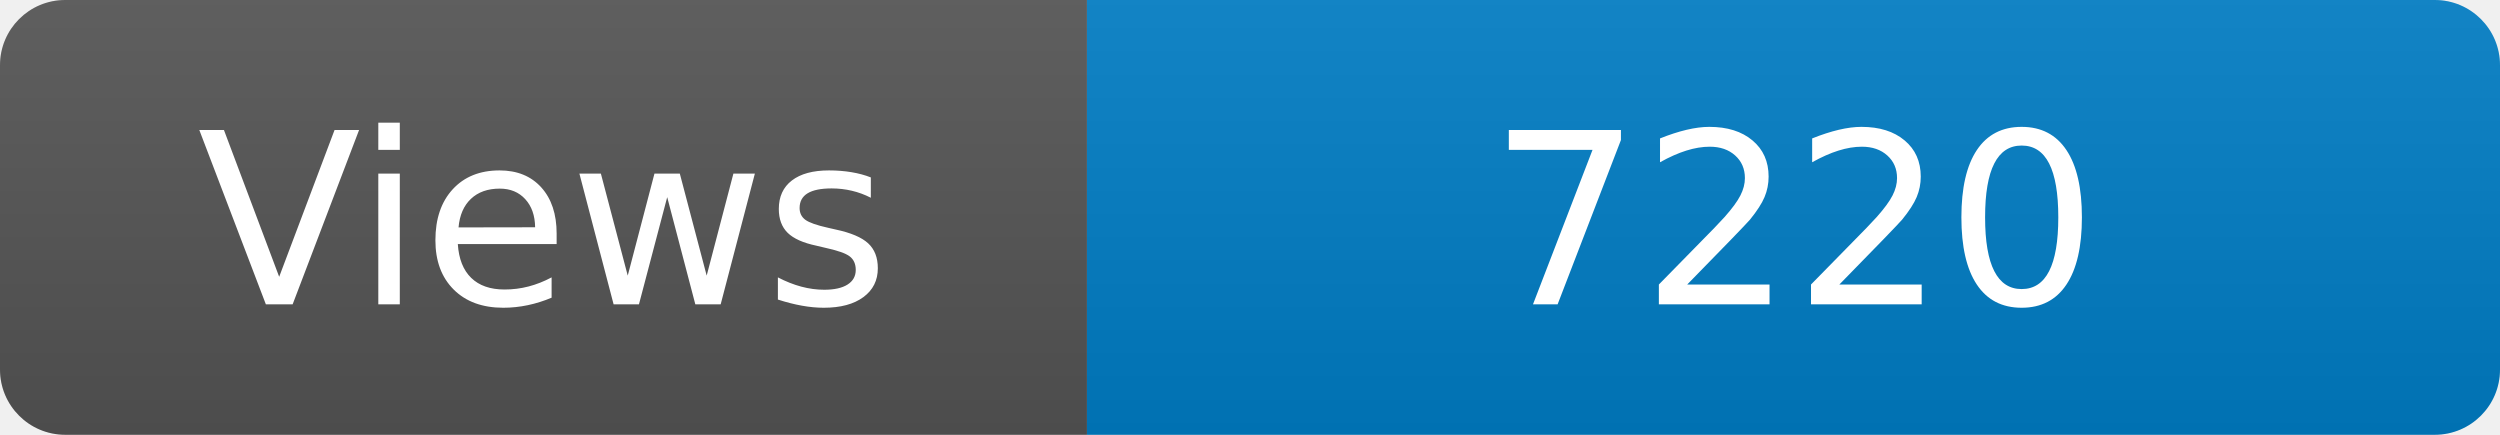
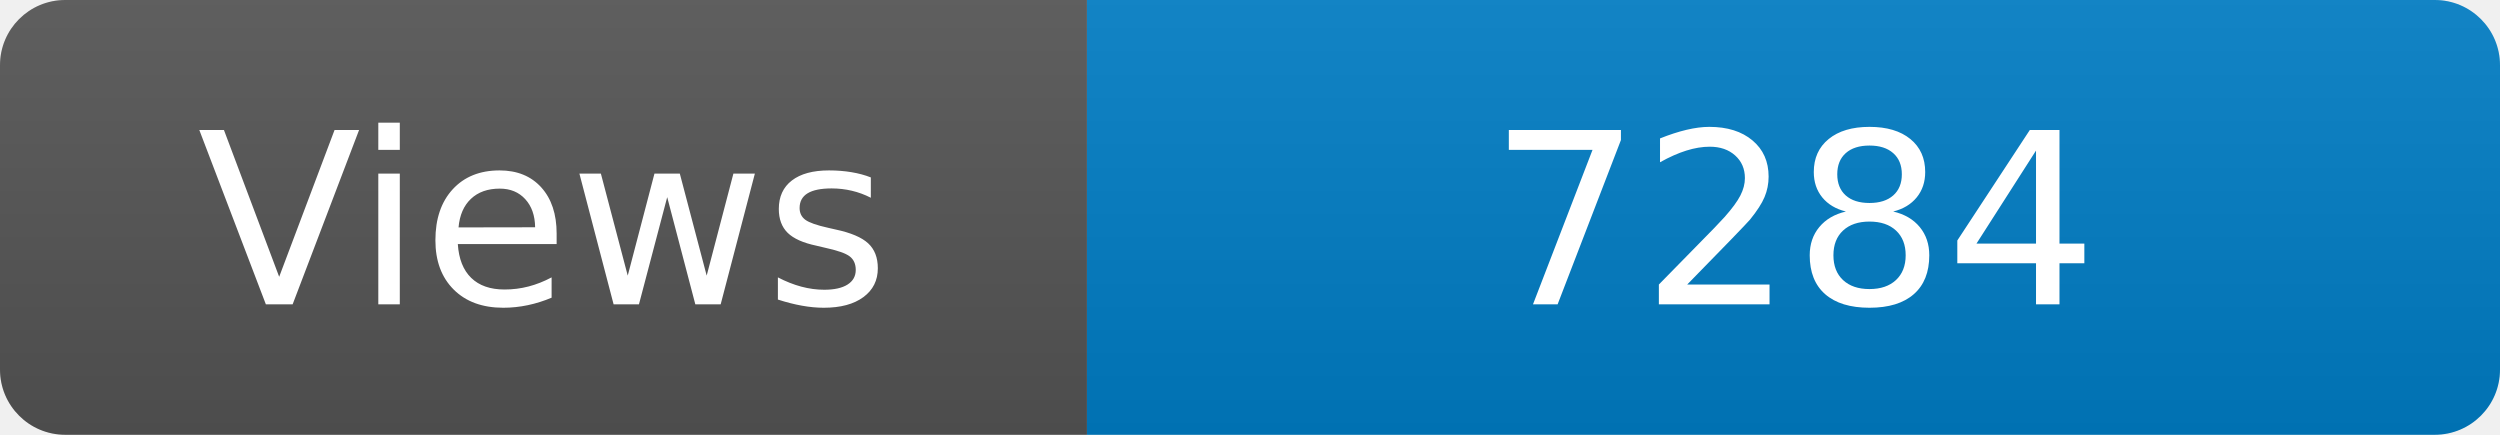
<svg xmlns="http://www.w3.org/2000/svg" width="115" height="20" role="img" aria-label="Maintained?: yes">
  <linearGradient id="s" x2="0" y2="100%">
    <stop offset="0" stop-color="#bbb" stop-opacity=".1" />
    <stop offset="1" stop-opacity=".1" />
  </linearGradient>
  <clipPath id="r">
    <rect width="115" height="20" rx="3" fill="#fff" />
  </clipPath>
  <g clip-path="url(#r)">
    <rect width="50" height="20" fill="#555" />
    <rect x="50" width="160" height="20" fill="#007ec6" />
    <rect width="115" height="20" fill="url(#s)" />
  </g>
  <g fill="#fff" text-anchor="middle" font-family="Verdana,Geneva,DejaVu Sans,sans-serif" font-size="110">
    <text x="250" y="140" transform="scale(.1)" fill="#fff">Views</text>
-     <text x="825" y="140" transform="scale(.1)" fill="#fff">7220</text>
+     <text x="825" y="140" transform="scale(.1)" fill="#fff">7284</text>
  </g>
</svg>
